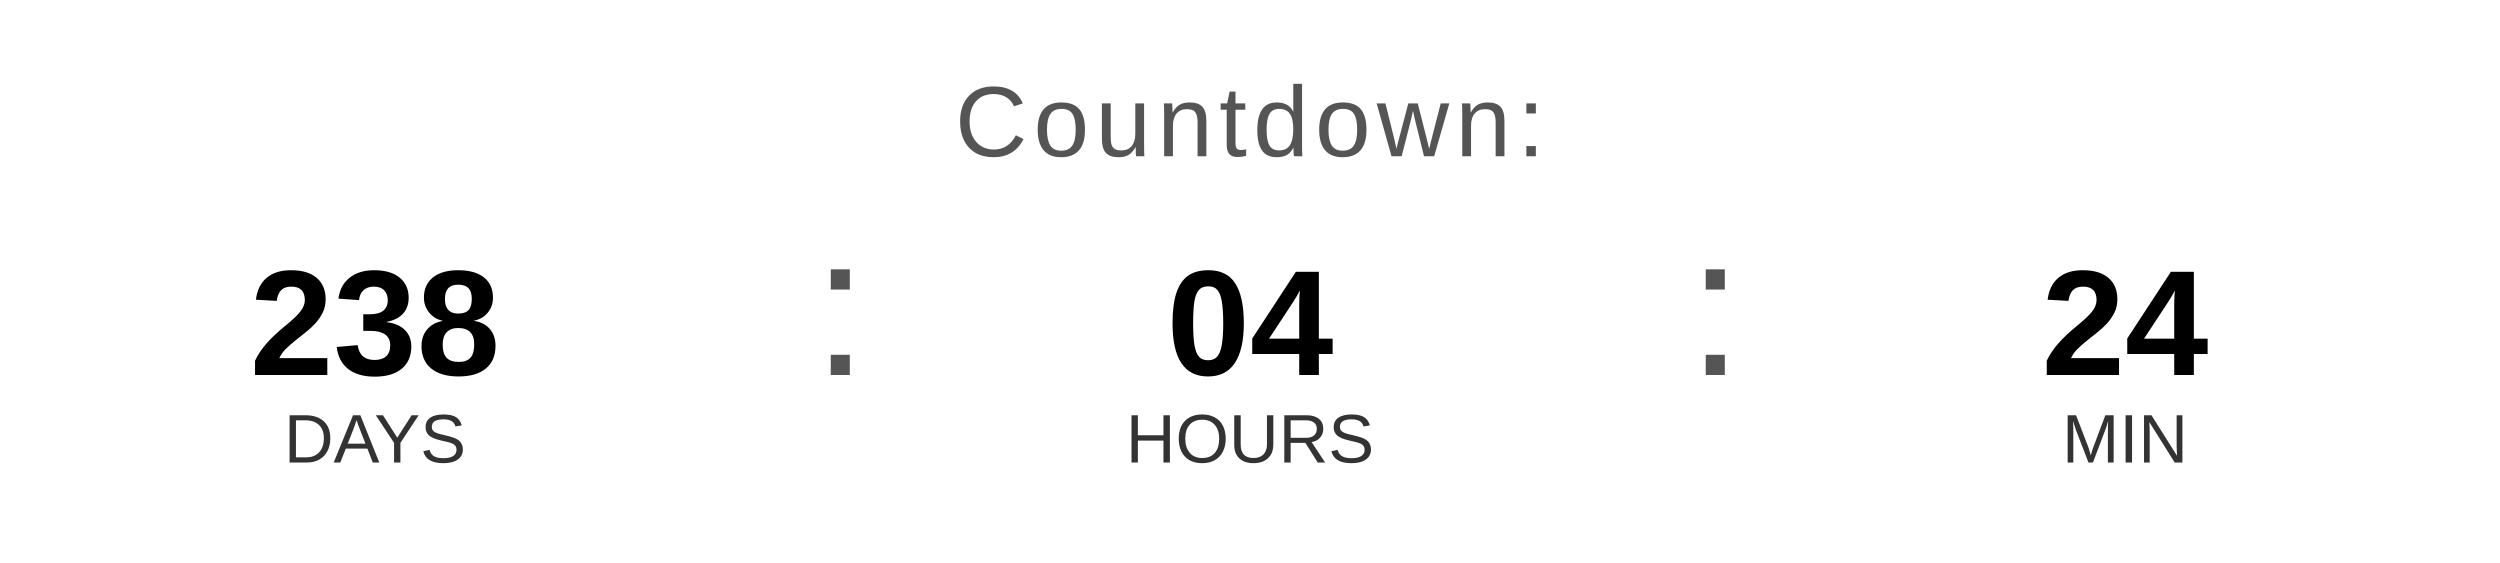
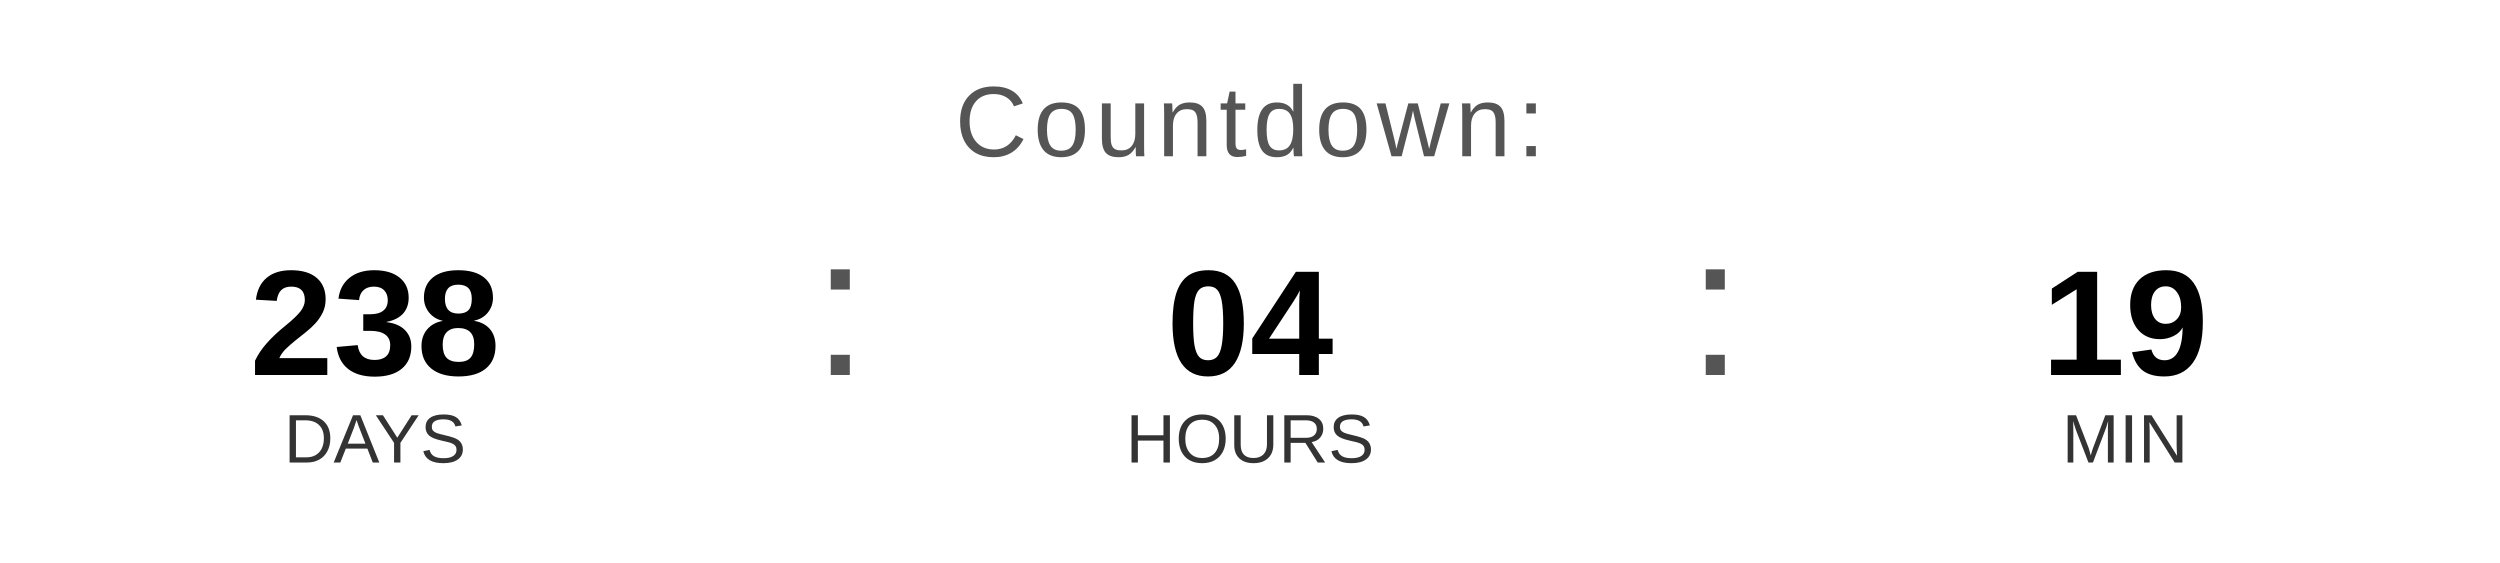
<svg xmlns="http://www.w3.org/2000/svg" width="400" height="90" viewBox="0 0 400 90">
  <text x="200" y="25" font-family="Arial, Helvetica, sans-serif" font-size="16" fill="#555555" text-anchor="middle" letter-spacing="1">
    Countdown:
  </text>
  <text x="60" y="60" font-family="Arial, Helvetica, sans-serif" font-size="24" font-weight="bold" fill="#000000" text-anchor="middle">238</text>
  <text x="60" y="74" font-family="Arial, Helvetica, sans-serif" font-size="11" fill="#333333" text-anchor="middle">DAYS</text>
  <text x="130" y="60" font-family="Arial, sans-serif" font-size="32" fill="#555555">:</text>
  <text x="200" y="60" font-family="Arial, Helvetica, sans-serif" font-size="24" font-weight="bold" fill="#000000" text-anchor="middle">04</text>
  <text x="200" y="74" font-family="Arial, Helvetica, sans-serif" font-size="11" fill="#333333" text-anchor="middle">HOURS</text>
  <text x="270" y="60" font-family="Arial, sans-serif" font-size="32" fill="#555555">:</text>
-   <text x="340" y="60" font-family="Arial, Helvetica, sans-serif" font-size="24" font-weight="bold" fill="#000000" text-anchor="middle">24</text>
+   <text x="340" y="60" font-family="Arial, Helvetica, sans-serif" font-size="24" font-weight="bold" fill="#000000" text-anchor="middle">19</text>
  <text x="340" y="74" font-family="Arial, Helvetica, sans-serif" font-size="11" fill="#333333" text-anchor="middle">MIN</text>
</svg>
